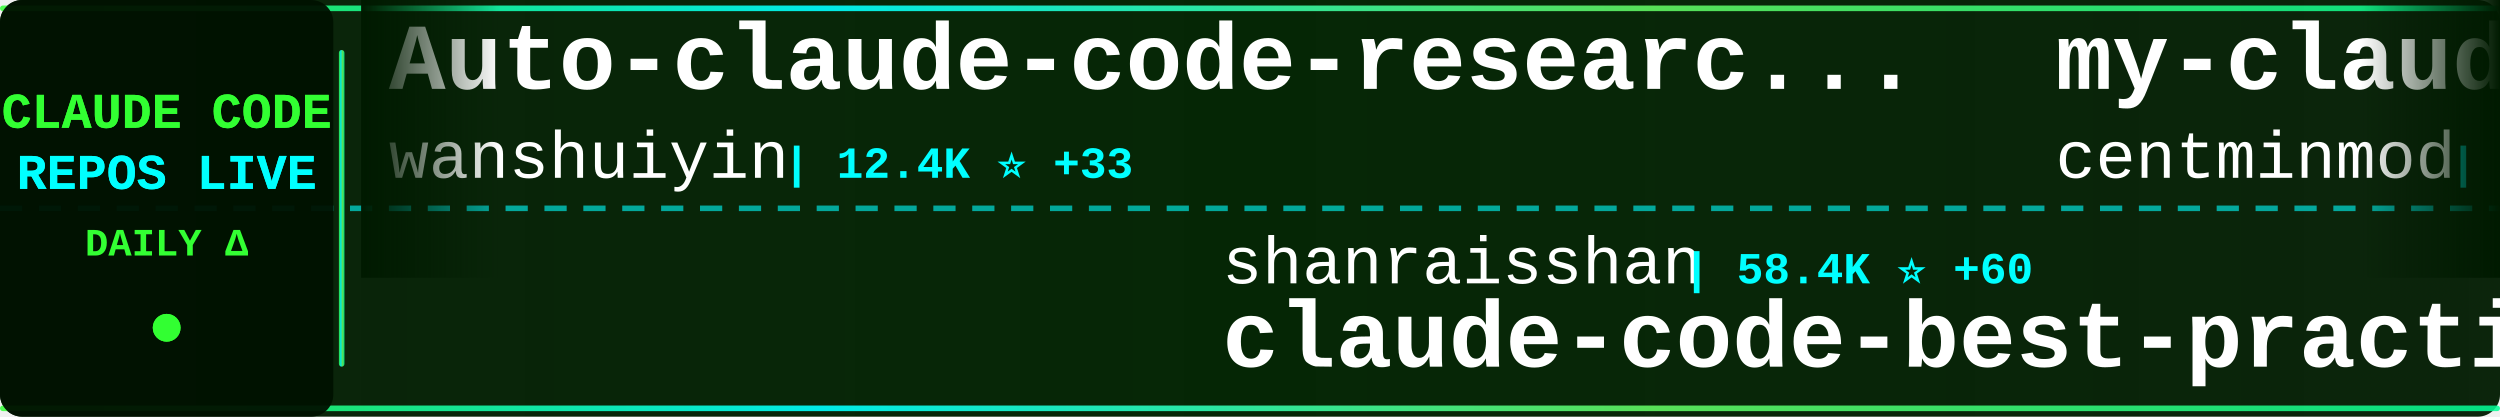
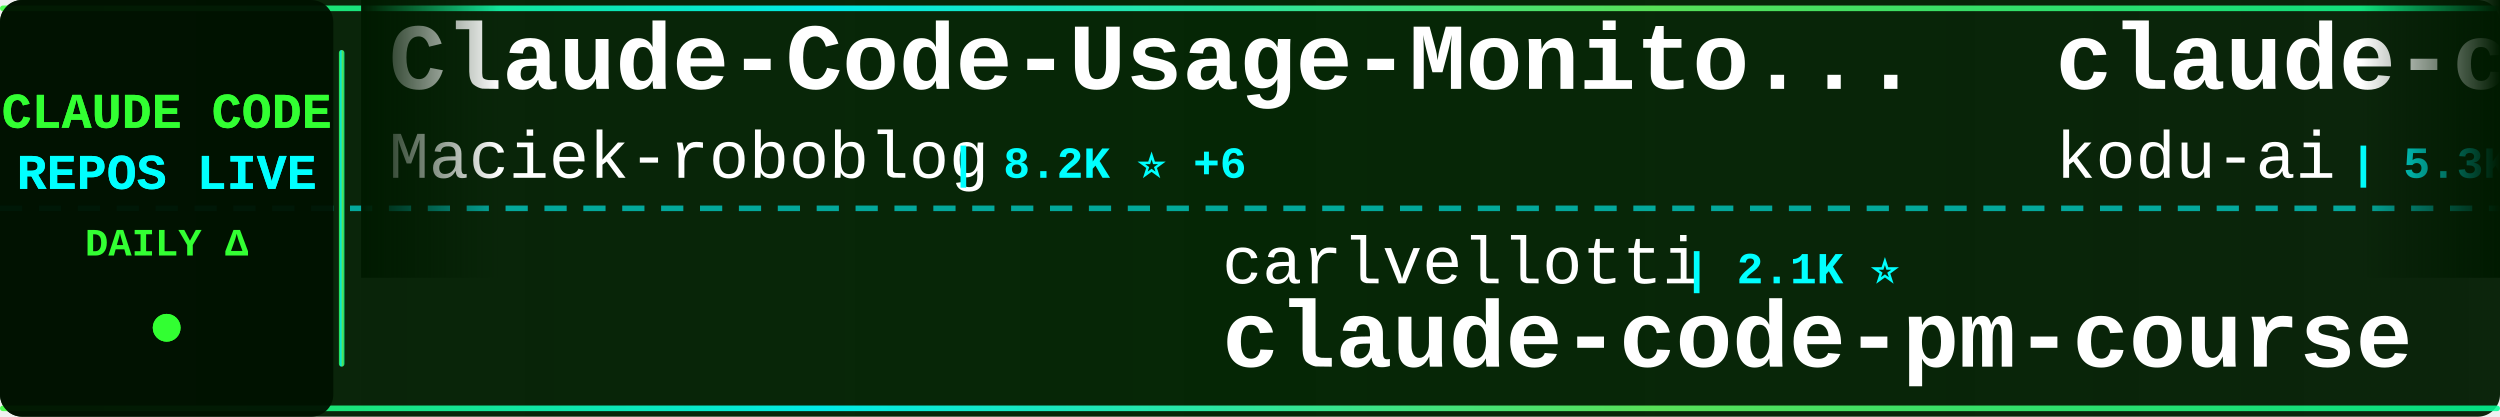
<svg xmlns="http://www.w3.org/2000/svg" width="900" height="150">
  <defs>
    <linearGradient id="tickerBg" x1="0%" y1="0%" x2="100%" y2="0%">
      <stop offset="0%" style="stop-color:#001a00;stop-opacity:0.95" />
      <stop offset="50%" style="stop-color:#002200;stop-opacity:0.98" />
      <stop offset="100%" style="stop-color:#001a00;stop-opacity:0.95" />
    </linearGradient>
    <linearGradient id="borderGrad" x1="0%" y1="0%" x2="100%" y2="0%">
      <stop offset="0%" style="stop-color:#33ff33;stop-opacity:0.85">
        <animate attributeName="stop-opacity" values="0.85;1;0.85" dur="2s" repeatCount="indefinite" />
      </stop>
      <stop offset="33%" style="stop-color:#00ffff;stop-opacity:0.9">
        <animate attributeName="stop-opacity" values="0.9;1;0.9" dur="2.2s" repeatCount="indefinite" />
      </stop>
      <stop offset="66%" style="stop-color:#66ff66;stop-opacity:0.85">
        <animate attributeName="stop-opacity" values="0.85;1;0.85" dur="1.8s" repeatCount="indefinite" />
      </stop>
      <stop offset="100%" style="stop-color:#00ff99;stop-opacity:0.85">
        <animate attributeName="stop-opacity" values="0.85;1;0.85" dur="2s" repeatCount="indefinite" />
      </stop>
    </linearGradient>
    <filter id="textGlow">
      <feGaussianBlur stdDeviation="0.1" result="coloredBlur" />
      <feMerge>
        <feMergeNode in="coloredBlur" />
        <feMergeNode in="SourceGraphic" />
      </feMerge>
    </filter>
    <filter id="metricGlow">
      <feGaussianBlur stdDeviation="0.2" result="coloredBlur" />
      <feMerge>
        <feMergeNode in="coloredBlur" />
        <feMergeNode in="SourceGraphic" />
      </feMerge>
    </filter>
    <linearGradient id="leftFade" x1="0%" y1="0%" x2="100%" y2="0%">
      <stop offset="0%" style="stop-color:#001a00;stop-opacity:1" />
      <stop offset="100%" style="stop-color:#001a00;stop-opacity:0" />
    </linearGradient>
    <linearGradient id="rightFade" x1="0%" y1="0%" x2="100%" y2="0%">
      <stop offset="0%" style="stop-color:#001a00;stop-opacity:0" />
      <stop offset="100%" style="stop-color:#001a00;stop-opacity:1" />
    </linearGradient>
  </defs>
  <rect width="900" height="150" fill="url(#tickerBg)" rx="8" />
  <rect x="0" y="2" width="900" height="2" fill="url(#borderGrad)" rx="1" />
  <rect x="0" y="146" width="900" height="2" fill="url(#borderGrad)" rx="1" />
  <line x1="0" y1="75" x2="900" y2="75" stroke="#00ffff" stroke-width="2" stroke-dasharray="8 6" opacity="0.6" />
  <rect x="0" y="0" width="120" height="150" fill="#001100" opacity="0.95" rx="8" />
  <text x="60" y="46" font-family="'Courier New', monospace" font-size="18" font-weight="bold" fill="#33ff33" text-anchor="middle" filter="url(#textGlow)">
    CLAUDE CODE
  </text>
  <text x="60" y="68" font-family="'Courier New', monospace" font-size="18" font-weight="bold" fill="#00ffff" text-anchor="middle" filter="url(#textGlow)">
    REPOS LIVE
  </text>
  <text x="60" y="92" font-family="'Courier New', monospace" font-size="14" font-weight="bold" fill="#33ff33" text-anchor="middle">
    DAILY Δ
  </text>
  <circle cx="60" cy="118" r="5" fill="#33ff33" filter="url(#metricGlow)">
    <animate attributeName="r" values="4;6;4" dur="1.5s" repeatCount="indefinite" />
    <animate attributeName="opacity" values="0.6;1;0.6" dur="1.5s" repeatCount="indefinite" />
  </circle>
  <rect x="122" y="18" width="2" height="114" fill="url(#borderGrad)" rx="1" />
  <clipPath id="tickerClip">
    <rect x="130" y="0" width="770" height="150" />
  </clipPath>
  <g clip-path="url(#tickerClip)">
    <g id="tickerItems">
      <animateTransform attributeName="transform" attributeType="XML" type="translate" from="0 0" to="-3000 0" dur="54s" repeatCount="indefinite" />
      <g transform="translate(0, 0)">
-         <text x="140" y="32" font-family="'Courier New', monospace" font-size="34" font-weight="bold" fill="#ffffff">Auto-claude-code-researc...</text>
-         <text x="140" y="64" font-family="'Courier New', monospace" font-size="24" font-weight="normal" fill="#ffffff" opacity="1.0">wanshuiyin</text>
-         <text x="282" y="64" font-family="'Courier New', monospace" font-size="16" font-weight="bold" fill="#00ffff"> | 12.4K ⭐ +33</text>
+         <text x="140" y="32" font-family="'Courier New', monospace" font-size="34" font-weight="bold" fill="#ffffff">Claude-Code-Usage-Monito...</text>
+         <text x="140" y="64" font-family="'Courier New', monospace" font-size="24" font-weight="normal" fill="#ffffff" opacity="1.0">Maciek-roboblog</text>
+         <text x="342" y="64" font-family="'Courier New', monospace" font-size="16" font-weight="bold" fill="#00ffff"> | 8.2K ⭐ +6</text>
      </g>
      <g transform="translate(300, 0)">
-         <text x="140" y="102" font-family="'Courier New', monospace" font-size="24" font-weight="normal" fill="#ffffff" opacity="1.0">shanraisshan</text>
-         <text x="306" y="102" font-family="'Courier New', monospace" font-size="16" font-weight="bold" fill="#00ffff"> | 58.4K ⭐ +60</text>
-         <text x="140" y="132" font-family="'Courier New', monospace" font-size="34" font-weight="bold" fill="#ffffff">claude-code-best-practic...</text>
+         <text x="140" y="102" font-family="'Courier New', monospace" font-size="24" font-weight="normal" fill="#ffffff" opacity="1.0">carlvellotti</text>
+         <text x="306" y="102" font-family="'Courier New', monospace" font-size="16" font-weight="bold" fill="#00ffff"> | 2.1K ⭐</text>
+         <text x="140" y="132" font-family="'Courier New', monospace" font-size="34" font-weight="bold" fill="#ffffff">claude-code-pm-course</text>
      </g>
      <g transform="translate(600, 0)">
-         <text x="140" y="32" font-family="'Courier New', monospace" font-size="34" font-weight="bold" fill="#ffffff">my-claude-code-setup</text>
-         <text x="140" y="64" font-family="'Courier New', monospace" font-size="24" font-weight="normal" fill="#ffffff" opacity="1.0">centminmod</text>
-         <text x="282" y="64" font-family="'Courier New', monospace" font-size="16" font-weight="bold" fill="#00ffff"> | 2.4K ⭐</text>
+         <text x="140" y="32" font-family="'Courier New', monospace" font-size="34" font-weight="bold" fill="#ffffff">claude-coder</text>
+         <text x="140" y="64" font-family="'Courier New', monospace" font-size="24" font-weight="normal" fill="#ffffff" opacity="1.0">kodu-ai</text>
+         <text x="246" y="64" font-family="'Courier New', monospace" font-size="16" font-weight="bold" fill="#00ffff"> | 5.3K ⭐ +1</text>
      </g>
      <g transform="translate(900, 0)">
-         <text x="140" y="102" font-family="'Courier New', monospace" font-size="24" font-weight="normal" fill="#ffffff" opacity="1.0">VoltAgent</text>
-         <text x="270" y="102" font-family="'Courier New', monospace" font-size="16" font-weight="bold" fill="#00ffff"> | 22.1K ⭐ +59</text>
-         <text x="140" y="132" font-family="'Courier New', monospace" font-size="34" font-weight="bold" fill="#ffffff">awesome-claude-code-suba...</text>
+         <text x="140" y="102" font-family="'Courier New', monospace" font-size="24" font-weight="normal" fill="#ffffff" opacity="1.0">Windy3f3f3f3f</text>
+         <text x="318" y="102" font-family="'Courier New', monospace" font-size="16" font-weight="bold" fill="#00ffff"> | 1.4K ⭐ +2</text>
+         <text x="140" y="132" font-family="'Courier New', monospace" font-size="34" font-weight="bold" fill="#ffffff">claude-code-from-scratch</text>
      </g>
      <g transform="translate(1200, 0)">
-         <text x="140" y="32" font-family="'Courier New', monospace" font-size="34" font-weight="bold" fill="#ffffff">claude-code-action</text>
-         <text x="140" y="64" font-family="'Courier New', monospace" font-size="24" font-weight="normal" fill="#ffffff" opacity="1.0">anthropics</text>
-         <text x="282" y="64" font-family="'Courier New', monospace" font-size="16" font-weight="bold" fill="#00ffff"> | 8.1K ⭐ +10</text>
+         <text x="140" y="32" font-family="'Courier New', monospace" font-size="34" font-weight="bold" fill="#ffffff">claude-code-hub</text>
+         <text x="140" y="64" font-family="'Courier New', monospace" font-size="24" font-weight="normal" fill="#ffffff" opacity="1.0">ding113</text>
+         <text x="246" y="64" font-family="'Courier New', monospace" font-size="16" font-weight="bold" fill="#00ffff"> | 3.1K ⭐ +2</text>
      </g>
      <g transform="translate(1500, 0)">
-         <text x="140" y="102" font-family="'Courier New', monospace" font-size="24" font-weight="normal" fill="#ffffff" opacity="1.0">davila7</text>
-         <text x="246" y="102" font-family="'Courier New', monospace" font-size="16" font-weight="bold" fill="#00ffff"> | 28.2K ⭐ +25</text>
-         <text x="140" y="132" font-family="'Courier New', monospace" font-size="34" font-weight="bold" fill="#ffffff">claude-code-templates</text>
+         <text x="140" y="102" font-family="'Courier New', monospace" font-size="24" font-weight="normal" fill="#ffffff" opacity="1.0">disler</text>
+         <text x="234" y="102" font-family="'Courier New', monospace" font-size="16" font-weight="bold" fill="#00ffff"> | 3.8K ⭐ +5</text>
+         <text x="140" y="132" font-family="'Courier New', monospace" font-size="34" font-weight="bold" fill="#ffffff">claude-code-hooks-master...</text>
      </g>
      <g transform="translate(1800, 0)">
-         <text x="140" y="32" font-family="'Courier New', monospace" font-size="34" font-weight="bold" fill="#ffffff">awesome-claude-code</text>
-         <text x="140" y="64" font-family="'Courier New', monospace" font-size="24" font-weight="normal" fill="#ffffff" opacity="1.0">jqueryscript</text>
-         <text x="306" y="64" font-family="'Courier New', monospace" font-size="16" font-weight="bold" fill="#00ffff"> | 429 ⭐ +2</text>
+         <text x="140" y="32" font-family="'Courier New', monospace" font-size="34" font-weight="bold" fill="#ffffff">claude-code-rev</text>
+         <text x="140" y="64" font-family="'Courier New', monospace" font-size="24" font-weight="normal" fill="#ffffff" opacity="1.0">oboard</text>
+         <text x="234" y="64" font-family="'Courier New', monospace" font-size="16" font-weight="bold" fill="#00ffff"> | 3.2K ⭐ +2</text>
      </g>
      <g transform="translate(2100, 0)">
-         <text x="140" y="102" font-family="'Courier New', monospace" font-size="24" font-weight="normal" fill="#ffffff" opacity="1.0">musistudio</text>
-         <text x="282" y="102" font-family="'Courier New', monospace" font-size="16" font-weight="bold" fill="#00ffff"> | 35.1K ⭐ +19</text>
-         <text x="140" y="132" font-family="'Courier New', monospace" font-size="34" font-weight="bold" fill="#ffffff">claude-code-router</text>
+         <text x="140" y="102" font-family="'Courier New', monospace" font-size="24" font-weight="normal" fill="#ffffff" opacity="1.0">AICoderTudou</text>
+         <text x="306" y="102" font-family="'Courier New', monospace" font-size="16" font-weight="bold" fill="#00ffff"> | 500 ⭐</text>
+         <text x="140" y="132" font-family="'Courier New', monospace" font-size="34" font-weight="bold" fill="#ffffff">claude-code-tudou</text>
      </g>
      <g transform="translate(2400, 0)">
-         <text x="140" y="32" font-family="'Courier New', monospace" font-size="34" font-weight="bold" fill="#ffffff">claude-code-sourcemap</text>
-         <text x="140" y="64" font-family="'Courier New', monospace" font-size="24" font-weight="normal" fill="#ffffff" opacity="1.0">Hyper66666</text>
-         <text x="282" y="64" font-family="'Courier New', monospace" font-size="16" font-weight="bold" fill="#00ffff"> | 216 ⭐</text>
+         <text x="140" y="32" font-family="'Courier New', monospace" font-size="34" font-weight="bold" fill="#ffffff">Claude-Code-Workflow</text>
+         <text x="140" y="64" font-family="'Courier New', monospace" font-size="24" font-weight="normal" fill="#ffffff" opacity="1.0">catlog22</text>
+         <text x="258" y="64" font-family="'Courier New', monospace" font-size="16" font-weight="bold" fill="#00ffff"> | 2.1K ⭐ +2</text>
      </g>
      <g transform="translate(2700, 0)">
-         <text x="140" y="102" font-family="'Courier New', monospace" font-size="24" font-weight="normal" fill="#ffffff" opacity="1.0">zebbern</text>
-         <text x="246" y="102" font-family="'Courier New', monospace" font-size="16" font-weight="bold" fill="#00ffff"> | 4.3K ⭐ +1</text>
-         <text x="140" y="132" font-family="'Courier New', monospace" font-size="34" font-weight="bold" fill="#ffffff">claude-code-guide</text>
+         <text x="140" y="102" font-family="'Courier New', monospace" font-size="24" font-weight="normal" fill="#ffffff" opacity="1.0">digitalsamba</text>
+         <text x="306" y="102" font-family="'Courier New', monospace" font-size="16" font-weight="bold" fill="#00ffff"> | 1.5K ⭐ +8</text>
+         <text x="140" y="132" font-family="'Courier New', monospace" font-size="34" font-weight="bold" fill="#ffffff">claude-code-video-toolki...</text>
      </g>
      <g transform="translate(3000, 0)">
-         <text x="140" y="32" font-family="'Courier New', monospace" font-size="34" font-weight="bold" fill="#ffffff">Auto-claude-code-researc...</text>
-         <text x="140" y="64" font-family="'Courier New', monospace" font-size="24" font-weight="normal" fill="#ffffff" opacity="1.0">wanshuiyin</text>
-         <text x="282" y="64" font-family="'Courier New', monospace" font-size="16" font-weight="bold" fill="#00ffff"> | 12.4K ⭐ +33</text>
+         <text x="140" y="32" font-family="'Courier New', monospace" font-size="34" font-weight="bold" fill="#ffffff">Claude-Code-Usage-Monito...</text>
+         <text x="140" y="64" font-family="'Courier New', monospace" font-size="24" font-weight="normal" fill="#ffffff" opacity="1.0">Maciek-roboblog</text>
+         <text x="342" y="64" font-family="'Courier New', monospace" font-size="16" font-weight="bold" fill="#00ffff"> | 8.2K ⭐ +6</text>
      </g>
      <g transform="translate(3300, 0)">
-         <text x="140" y="102" font-family="'Courier New', monospace" font-size="24" font-weight="normal" fill="#ffffff" opacity="1.0">shanraisshan</text>
-         <text x="306" y="102" font-family="'Courier New', monospace" font-size="16" font-weight="bold" fill="#00ffff"> | 58.4K ⭐ +60</text>
-         <text x="140" y="132" font-family="'Courier New', monospace" font-size="34" font-weight="bold" fill="#ffffff">claude-code-best-practic...</text>
+         <text x="140" y="102" font-family="'Courier New', monospace" font-size="24" font-weight="normal" fill="#ffffff" opacity="1.0">carlvellotti</text>
+         <text x="306" y="102" font-family="'Courier New', monospace" font-size="16" font-weight="bold" fill="#00ffff"> | 2.1K ⭐</text>
+         <text x="140" y="132" font-family="'Courier New', monospace" font-size="34" font-weight="bold" fill="#ffffff">claude-code-pm-course</text>
      </g>
      <g transform="translate(3600, 0)">
-         <text x="140" y="32" font-family="'Courier New', monospace" font-size="34" font-weight="bold" fill="#ffffff">my-claude-code-setup</text>
-         <text x="140" y="64" font-family="'Courier New', monospace" font-size="24" font-weight="normal" fill="#ffffff" opacity="1.0">centminmod</text>
-         <text x="282" y="64" font-family="'Courier New', monospace" font-size="16" font-weight="bold" fill="#00ffff"> | 2.4K ⭐</text>
+         <text x="140" y="32" font-family="'Courier New', monospace" font-size="34" font-weight="bold" fill="#ffffff">claude-coder</text>
+         <text x="140" y="64" font-family="'Courier New', monospace" font-size="24" font-weight="normal" fill="#ffffff" opacity="1.0">kodu-ai</text>
+         <text x="246" y="64" font-family="'Courier New', monospace" font-size="16" font-weight="bold" fill="#00ffff"> | 5.3K ⭐ +1</text>
      </g>
      <g transform="translate(3900, 0)">
-         <text x="140" y="102" font-family="'Courier New', monospace" font-size="24" font-weight="normal" fill="#ffffff" opacity="1.0">VoltAgent</text>
-         <text x="270" y="102" font-family="'Courier New', monospace" font-size="16" font-weight="bold" fill="#00ffff"> | 22.1K ⭐ +59</text>
-         <text x="140" y="132" font-family="'Courier New', monospace" font-size="34" font-weight="bold" fill="#ffffff">awesome-claude-code-suba...</text>
+         <text x="140" y="102" font-family="'Courier New', monospace" font-size="24" font-weight="normal" fill="#ffffff" opacity="1.0">Windy3f3f3f3f</text>
+         <text x="318" y="102" font-family="'Courier New', monospace" font-size="16" font-weight="bold" fill="#00ffff"> | 1.4K ⭐ +2</text>
+         <text x="140" y="132" font-family="'Courier New', monospace" font-size="34" font-weight="bold" fill="#ffffff">claude-code-from-scratch</text>
      </g>
    </g>
  </g>
  <rect x="130" y="0" width="50" height="100" fill="url(#leftFade)" />
  <rect x="850" y="0" width="50" height="100" fill="url(#rightFade)" />
</svg>
